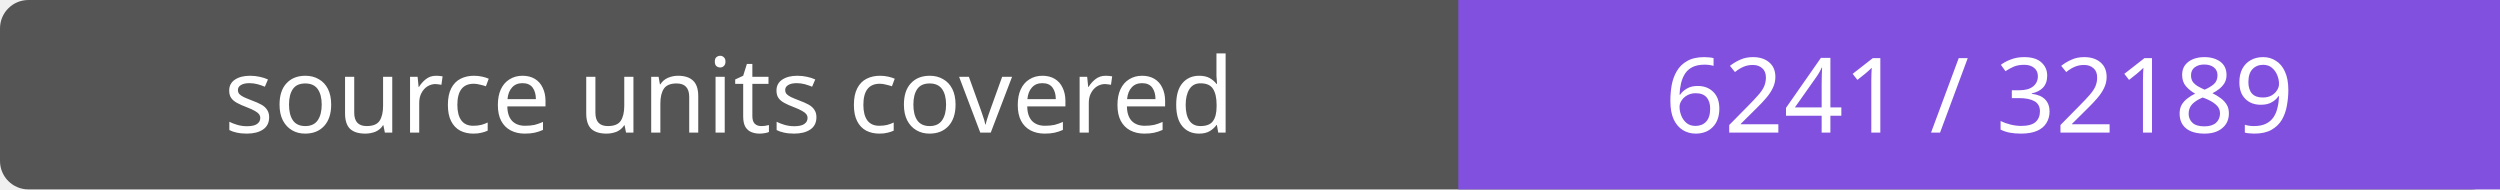
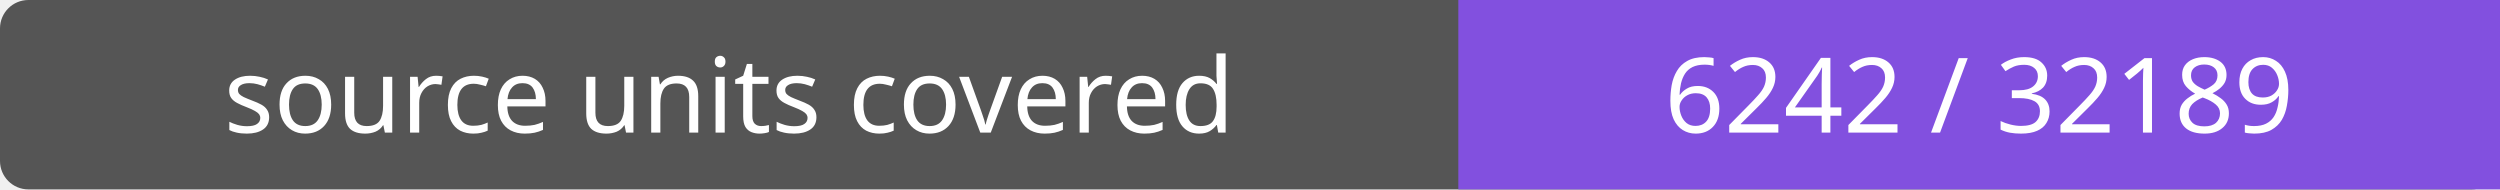
- <svg xmlns="http://www.w3.org/2000/svg" width="264" height="20" role="img" aria-label="source units covered: 6241 / 32189">
+ <svg xmlns="http://www.w3.org/2000/svg" width="264" height="20" role="img" aria-label="source units covered: 6242 / 32189">
  <rect width="264" height="20" rx="3" fill="#555" />
  <path fill="#8250df" d="M154 0h110v20H154z" />
  <g fill="#fff" text-anchor="middle" font-family="Verdana,sans-serif" font-size="11">
    <text x="77.0" y="14">source units covered</text>
-     <text x="209.0" y="14">6241 / 32189</text>
+     <text x="209.0" y="14">6242 / 32189</text>
  </g>
</svg>
